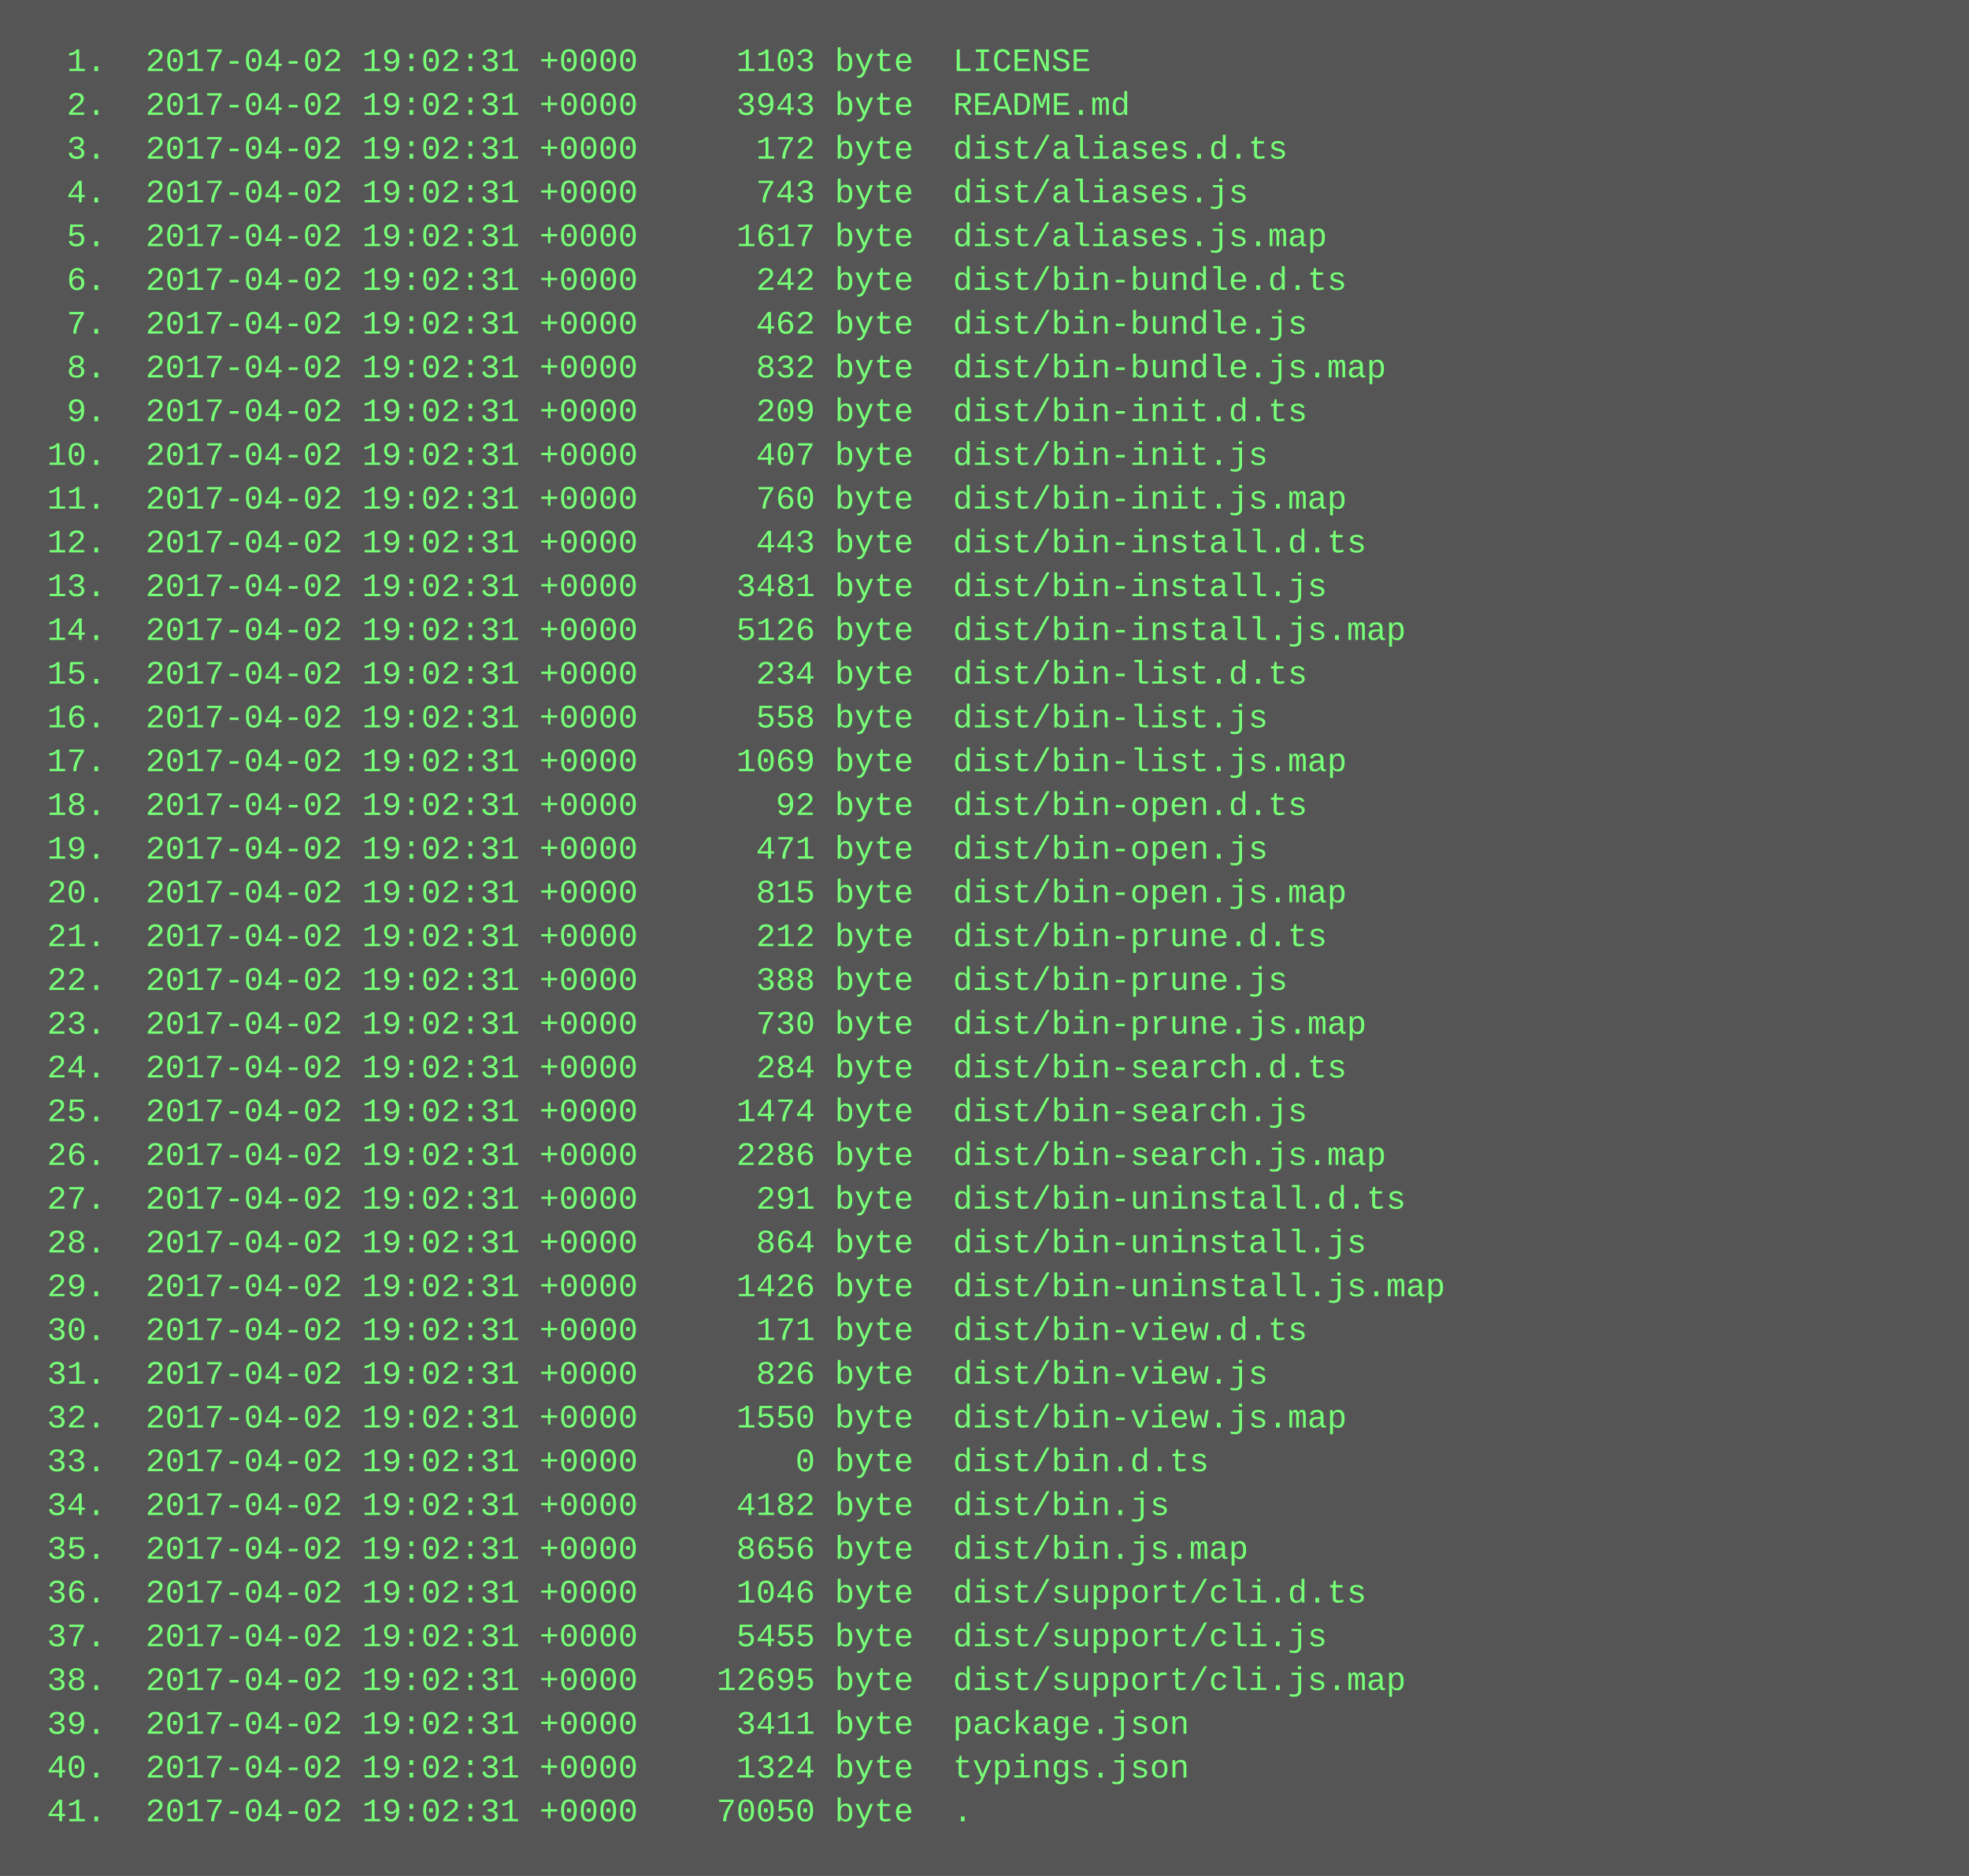
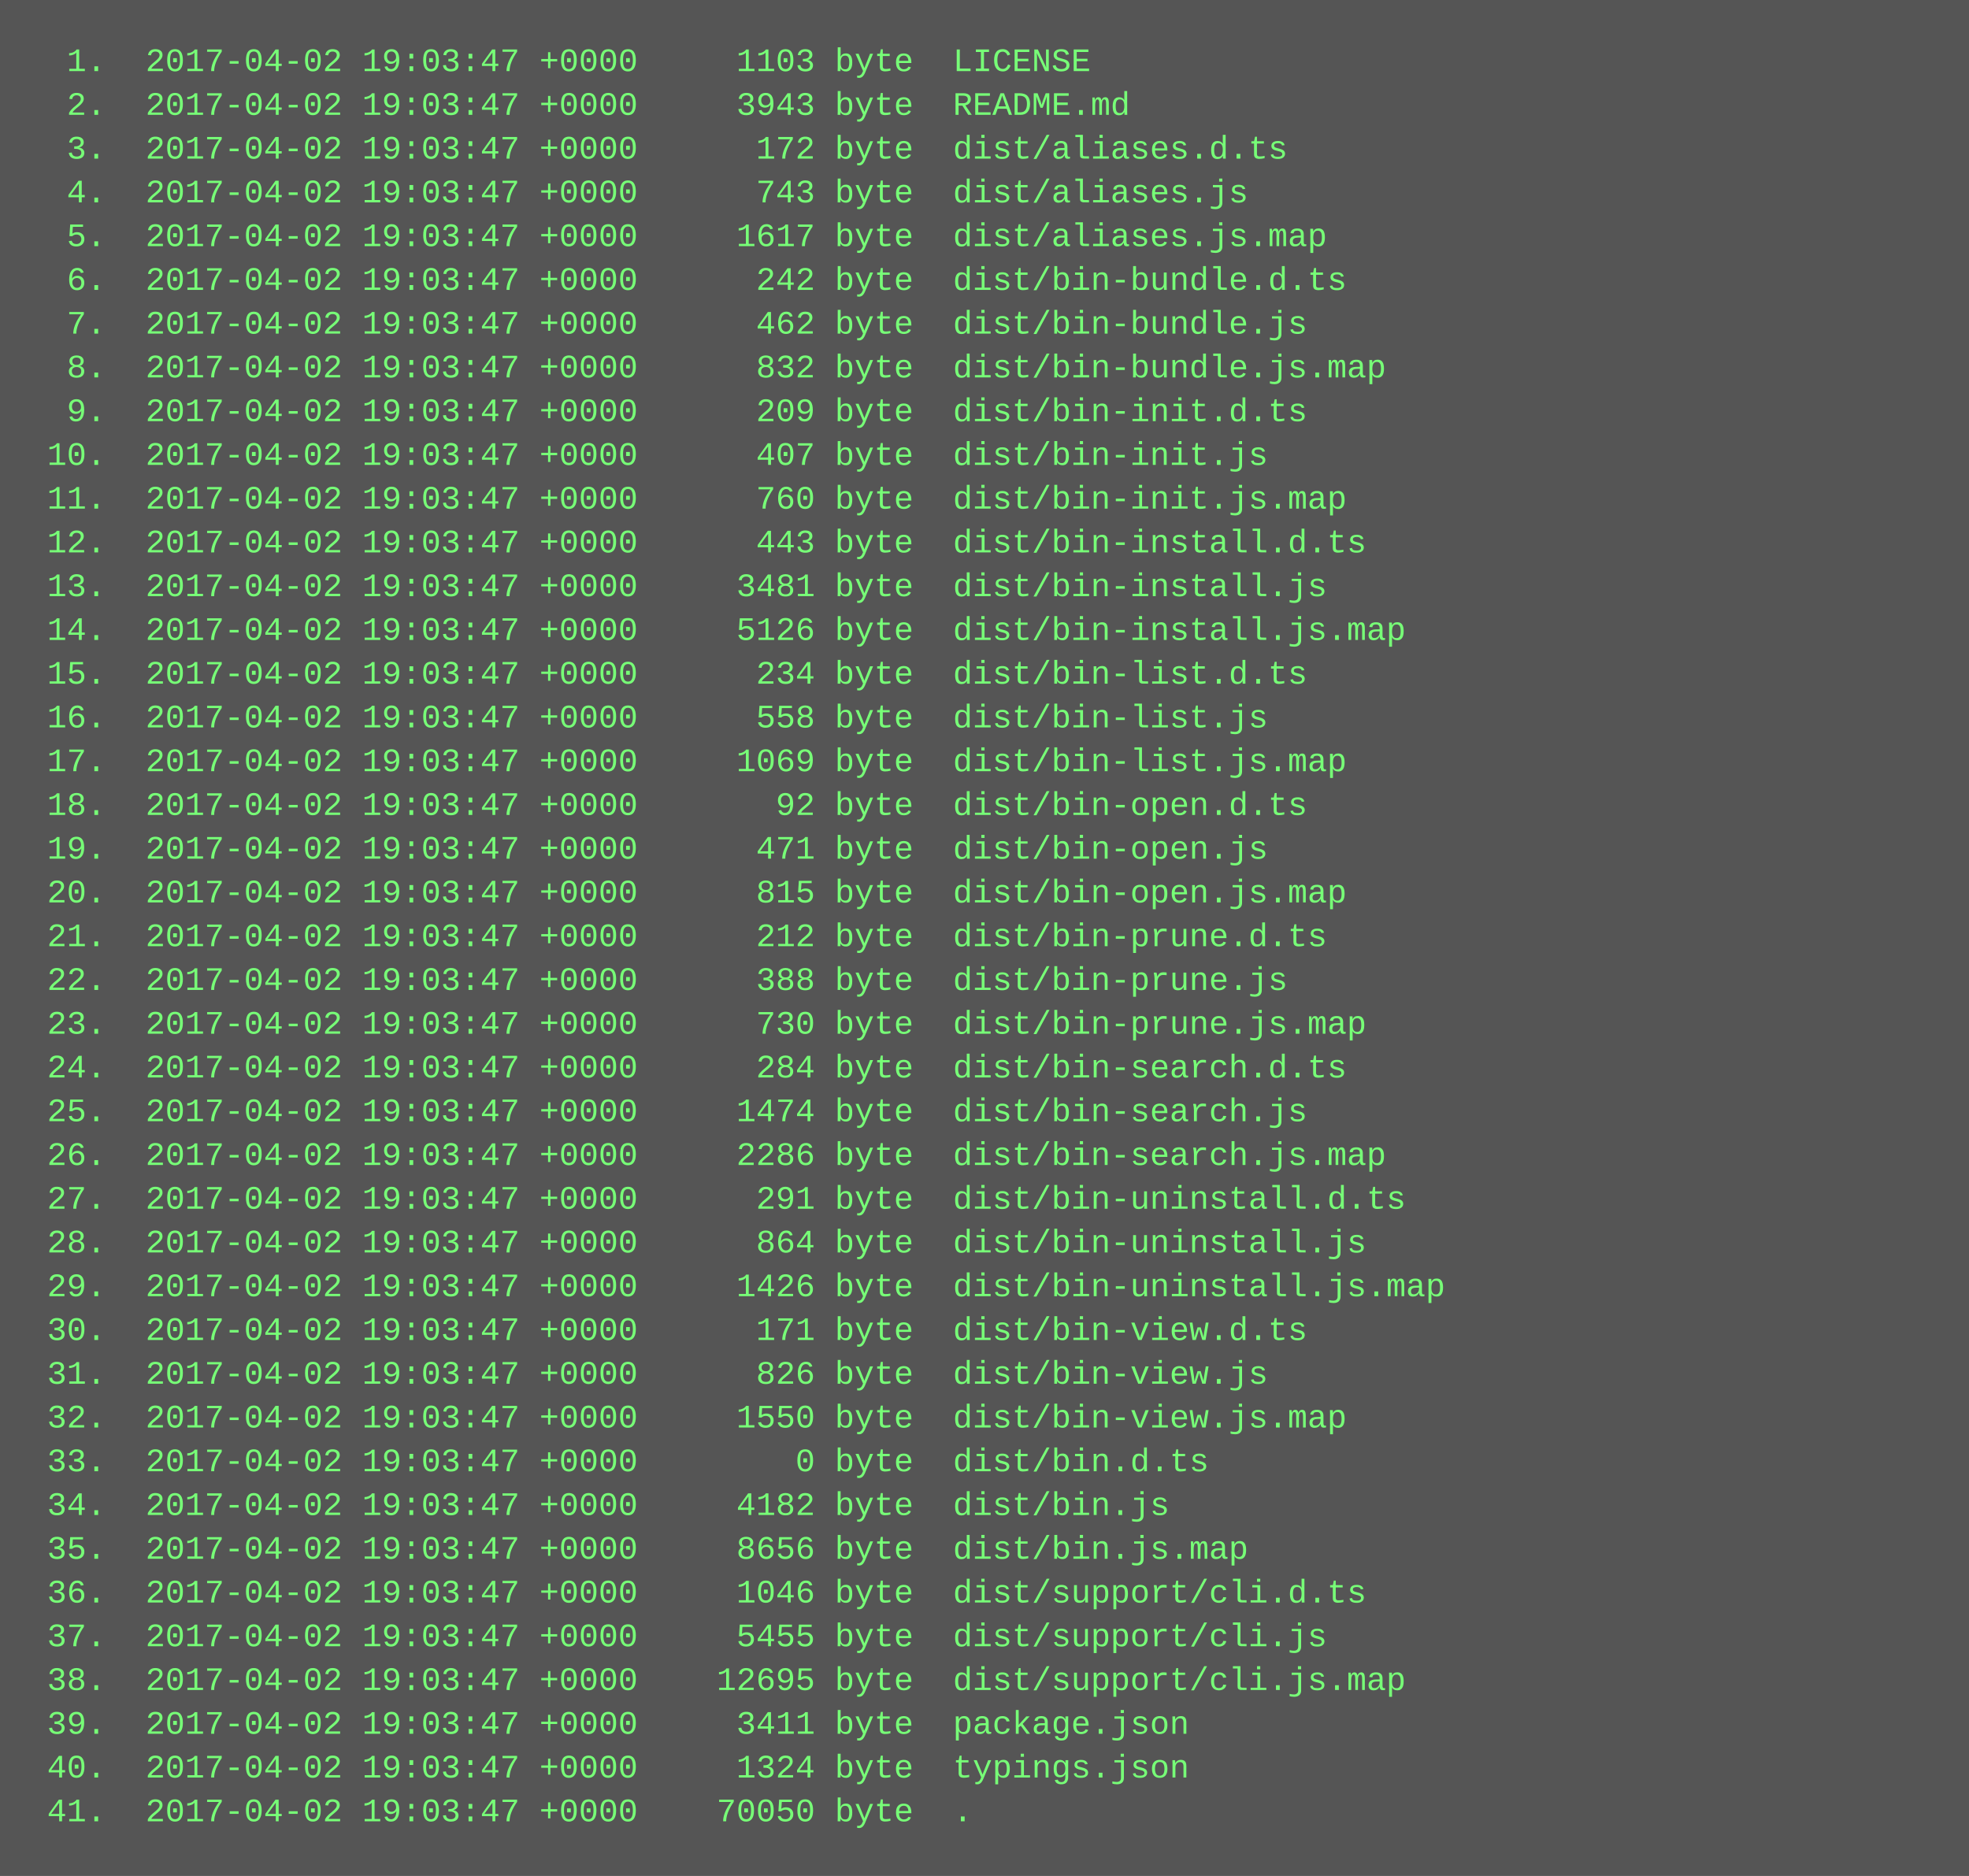
<svg xmlns="http://www.w3.org/2000/svg" height="686" width="720">
  <rect height="686" fill="#555" width="720" />
  <text fill="#7f7" font-family="Courier New" font-size="12" xml:space="preserve">
-     <tspan x="10" y="26">  1.  2017-04-02 19:02:31 +0000     1103 byte  LICENSE</tspan>
-     <tspan x="10" y="42">  2.  2017-04-02 19:02:31 +0000     3943 byte  README.md</tspan>
-     <tspan x="10" y="58">  3.  2017-04-02 19:02:31 +0000      172 byte  dist/aliases.d.ts</tspan>
-     <tspan x="10" y="74">  4.  2017-04-02 19:02:31 +0000      743 byte  dist/aliases.js</tspan>
-     <tspan x="10" y="90">  5.  2017-04-02 19:02:31 +0000     1617 byte  dist/aliases.js.map</tspan>
-     <tspan x="10" y="106">  6.  2017-04-02 19:02:31 +0000      242 byte  dist/bin-bundle.d.ts</tspan>
-     <tspan x="10" y="122">  7.  2017-04-02 19:02:31 +0000      462 byte  dist/bin-bundle.js</tspan>
-     <tspan x="10" y="138">  8.  2017-04-02 19:02:31 +0000      832 byte  dist/bin-bundle.js.map</tspan>
-     <tspan x="10" y="154">  9.  2017-04-02 19:02:31 +0000      209 byte  dist/bin-init.d.ts</tspan>
-     <tspan x="10" y="170"> 10.  2017-04-02 19:02:31 +0000      407 byte  dist/bin-init.js</tspan>
-     <tspan x="10" y="186"> 11.  2017-04-02 19:02:31 +0000      760 byte  dist/bin-init.js.map</tspan>
-     <tspan x="10" y="202"> 12.  2017-04-02 19:02:31 +0000      443 byte  dist/bin-install.d.ts</tspan>
-     <tspan x="10" y="218"> 13.  2017-04-02 19:02:31 +0000     3481 byte  dist/bin-install.js</tspan>
-     <tspan x="10" y="234"> 14.  2017-04-02 19:02:31 +0000     5126 byte  dist/bin-install.js.map</tspan>
-     <tspan x="10" y="250"> 15.  2017-04-02 19:02:31 +0000      234 byte  dist/bin-list.d.ts</tspan>
-     <tspan x="10" y="266"> 16.  2017-04-02 19:02:31 +0000      558 byte  dist/bin-list.js</tspan>
-     <tspan x="10" y="282"> 17.  2017-04-02 19:02:31 +0000     1069 byte  dist/bin-list.js.map</tspan>
-     <tspan x="10" y="298"> 18.  2017-04-02 19:02:31 +0000       92 byte  dist/bin-open.d.ts</tspan>
-     <tspan x="10" y="314"> 19.  2017-04-02 19:02:31 +0000      471 byte  dist/bin-open.js</tspan>
-     <tspan x="10" y="330"> 20.  2017-04-02 19:02:31 +0000      815 byte  dist/bin-open.js.map</tspan>
-     <tspan x="10" y="346"> 21.  2017-04-02 19:02:31 +0000      212 byte  dist/bin-prune.d.ts</tspan>
-     <tspan x="10" y="362"> 22.  2017-04-02 19:02:31 +0000      388 byte  dist/bin-prune.js</tspan>
-     <tspan x="10" y="378"> 23.  2017-04-02 19:02:31 +0000      730 byte  dist/bin-prune.js.map</tspan>
-     <tspan x="10" y="394"> 24.  2017-04-02 19:02:31 +0000      284 byte  dist/bin-search.d.ts</tspan>
-     <tspan x="10" y="410"> 25.  2017-04-02 19:02:31 +0000     1474 byte  dist/bin-search.js</tspan>
-     <tspan x="10" y="426"> 26.  2017-04-02 19:02:31 +0000     2286 byte  dist/bin-search.js.map</tspan>
-     <tspan x="10" y="442"> 27.  2017-04-02 19:02:31 +0000      291 byte  dist/bin-uninstall.d.ts</tspan>
-     <tspan x="10" y="458"> 28.  2017-04-02 19:02:31 +0000      864 byte  dist/bin-uninstall.js</tspan>
-     <tspan x="10" y="474"> 29.  2017-04-02 19:02:31 +0000     1426 byte  dist/bin-uninstall.js.map</tspan>
-     <tspan x="10" y="490"> 30.  2017-04-02 19:02:31 +0000      171 byte  dist/bin-view.d.ts</tspan>
-     <tspan x="10" y="506"> 31.  2017-04-02 19:02:31 +0000      826 byte  dist/bin-view.js</tspan>
-     <tspan x="10" y="522"> 32.  2017-04-02 19:02:31 +0000     1550 byte  dist/bin-view.js.map</tspan>
-     <tspan x="10" y="538"> 33.  2017-04-02 19:02:31 +0000        0 byte  dist/bin.d.ts</tspan>
-     <tspan x="10" y="554"> 34.  2017-04-02 19:02:31 +0000     4182 byte  dist/bin.js</tspan>
-     <tspan x="10" y="570"> 35.  2017-04-02 19:02:31 +0000     8656 byte  dist/bin.js.map</tspan>
-     <tspan x="10" y="586"> 36.  2017-04-02 19:02:31 +0000     1046 byte  dist/support/cli.d.ts</tspan>
-     <tspan x="10" y="602"> 37.  2017-04-02 19:02:31 +0000     5455 byte  dist/support/cli.js</tspan>
-     <tspan x="10" y="618"> 38.  2017-04-02 19:02:31 +0000    12695 byte  dist/support/cli.js.map</tspan>
-     <tspan x="10" y="634"> 39.  2017-04-02 19:02:31 +0000     3411 byte  package.json</tspan>
-     <tspan x="10" y="650"> 40.  2017-04-02 19:02:31 +0000     1324 byte  typings.json</tspan>
-     <tspan x="10" y="666"> 41.  2017-04-02 19:02:31 +0000    70050 byte  .</tspan>
+     <tspan x="10" y="26">  1.  2017-04-02 19:03:47 +0000     1103 byte  LICENSE</tspan>
+     <tspan x="10" y="42">  2.  2017-04-02 19:03:47 +0000     3943 byte  README.md</tspan>
+     <tspan x="10" y="58">  3.  2017-04-02 19:03:47 +0000      172 byte  dist/aliases.d.ts</tspan>
+     <tspan x="10" y="74">  4.  2017-04-02 19:03:47 +0000      743 byte  dist/aliases.js</tspan>
+     <tspan x="10" y="90">  5.  2017-04-02 19:03:47 +0000     1617 byte  dist/aliases.js.map</tspan>
+     <tspan x="10" y="106">  6.  2017-04-02 19:03:47 +0000      242 byte  dist/bin-bundle.d.ts</tspan>
+     <tspan x="10" y="122">  7.  2017-04-02 19:03:47 +0000      462 byte  dist/bin-bundle.js</tspan>
+     <tspan x="10" y="138">  8.  2017-04-02 19:03:47 +0000      832 byte  dist/bin-bundle.js.map</tspan>
+     <tspan x="10" y="154">  9.  2017-04-02 19:03:47 +0000      209 byte  dist/bin-init.d.ts</tspan>
+     <tspan x="10" y="170"> 10.  2017-04-02 19:03:47 +0000      407 byte  dist/bin-init.js</tspan>
+     <tspan x="10" y="186"> 11.  2017-04-02 19:03:47 +0000      760 byte  dist/bin-init.js.map</tspan>
+     <tspan x="10" y="202"> 12.  2017-04-02 19:03:47 +0000      443 byte  dist/bin-install.d.ts</tspan>
+     <tspan x="10" y="218"> 13.  2017-04-02 19:03:47 +0000     3481 byte  dist/bin-install.js</tspan>
+     <tspan x="10" y="234"> 14.  2017-04-02 19:03:47 +0000     5126 byte  dist/bin-install.js.map</tspan>
+     <tspan x="10" y="250"> 15.  2017-04-02 19:03:47 +0000      234 byte  dist/bin-list.d.ts</tspan>
+     <tspan x="10" y="266"> 16.  2017-04-02 19:03:47 +0000      558 byte  dist/bin-list.js</tspan>
+     <tspan x="10" y="282"> 17.  2017-04-02 19:03:47 +0000     1069 byte  dist/bin-list.js.map</tspan>
+     <tspan x="10" y="298"> 18.  2017-04-02 19:03:47 +0000       92 byte  dist/bin-open.d.ts</tspan>
+     <tspan x="10" y="314"> 19.  2017-04-02 19:03:47 +0000      471 byte  dist/bin-open.js</tspan>
+     <tspan x="10" y="330"> 20.  2017-04-02 19:03:47 +0000      815 byte  dist/bin-open.js.map</tspan>
+     <tspan x="10" y="346"> 21.  2017-04-02 19:03:47 +0000      212 byte  dist/bin-prune.d.ts</tspan>
+     <tspan x="10" y="362"> 22.  2017-04-02 19:03:47 +0000      388 byte  dist/bin-prune.js</tspan>
+     <tspan x="10" y="378"> 23.  2017-04-02 19:03:47 +0000      730 byte  dist/bin-prune.js.map</tspan>
+     <tspan x="10" y="394"> 24.  2017-04-02 19:03:47 +0000      284 byte  dist/bin-search.d.ts</tspan>
+     <tspan x="10" y="410"> 25.  2017-04-02 19:03:47 +0000     1474 byte  dist/bin-search.js</tspan>
+     <tspan x="10" y="426"> 26.  2017-04-02 19:03:47 +0000     2286 byte  dist/bin-search.js.map</tspan>
+     <tspan x="10" y="442"> 27.  2017-04-02 19:03:47 +0000      291 byte  dist/bin-uninstall.d.ts</tspan>
+     <tspan x="10" y="458"> 28.  2017-04-02 19:03:47 +0000      864 byte  dist/bin-uninstall.js</tspan>
+     <tspan x="10" y="474"> 29.  2017-04-02 19:03:47 +0000     1426 byte  dist/bin-uninstall.js.map</tspan>
+     <tspan x="10" y="490"> 30.  2017-04-02 19:03:47 +0000      171 byte  dist/bin-view.d.ts</tspan>
+     <tspan x="10" y="506"> 31.  2017-04-02 19:03:47 +0000      826 byte  dist/bin-view.js</tspan>
+     <tspan x="10" y="522"> 32.  2017-04-02 19:03:47 +0000     1550 byte  dist/bin-view.js.map</tspan>
+     <tspan x="10" y="538"> 33.  2017-04-02 19:03:47 +0000        0 byte  dist/bin.d.ts</tspan>
+     <tspan x="10" y="554"> 34.  2017-04-02 19:03:47 +0000     4182 byte  dist/bin.js</tspan>
+     <tspan x="10" y="570"> 35.  2017-04-02 19:03:47 +0000     8656 byte  dist/bin.js.map</tspan>
+     <tspan x="10" y="586"> 36.  2017-04-02 19:03:47 +0000     1046 byte  dist/support/cli.d.ts</tspan>
+     <tspan x="10" y="602"> 37.  2017-04-02 19:03:47 +0000     5455 byte  dist/support/cli.js</tspan>
+     <tspan x="10" y="618"> 38.  2017-04-02 19:03:47 +0000    12695 byte  dist/support/cli.js.map</tspan>
+     <tspan x="10" y="634"> 39.  2017-04-02 19:03:47 +0000     3411 byte  package.json</tspan>
+     <tspan x="10" y="650"> 40.  2017-04-02 19:03:47 +0000     1324 byte  typings.json</tspan>
+     <tspan x="10" y="666"> 41.  2017-04-02 19:03:47 +0000    70050 byte  .</tspan>
  </text>
</svg>
